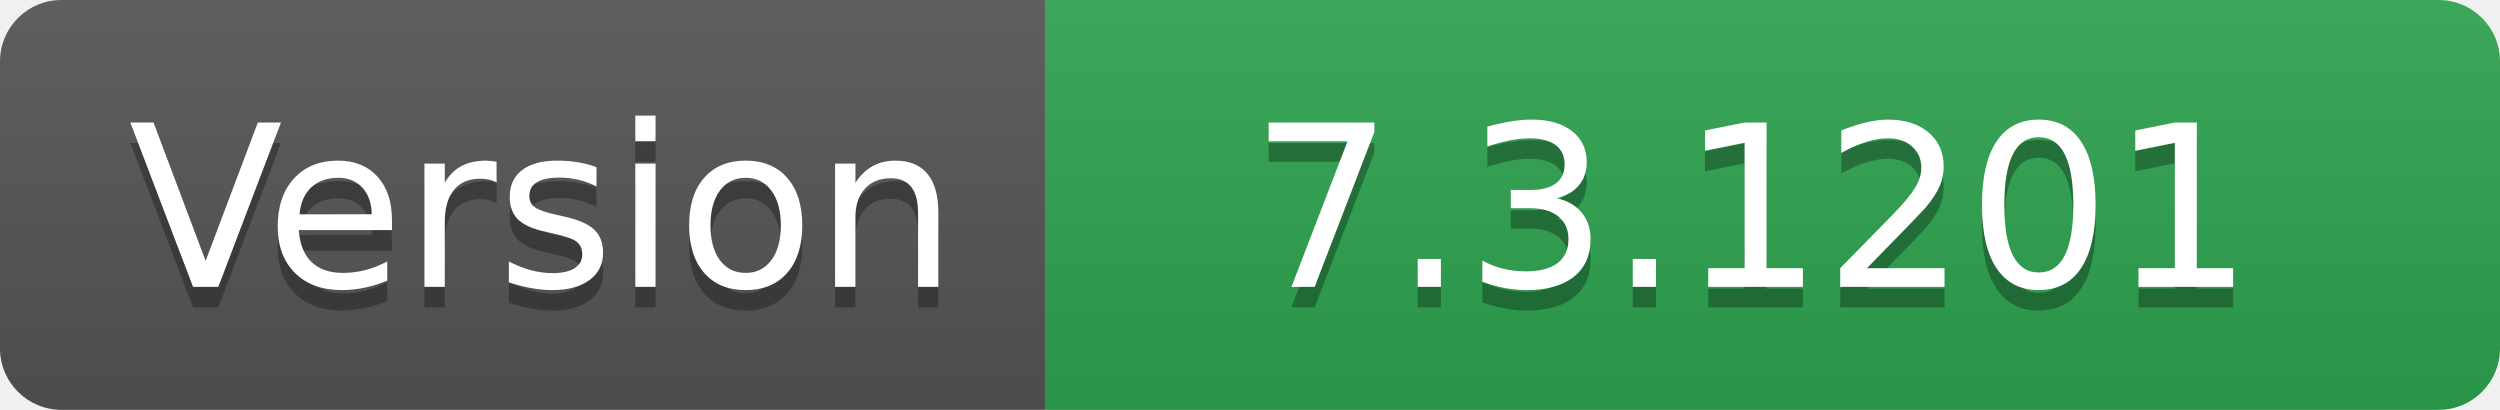
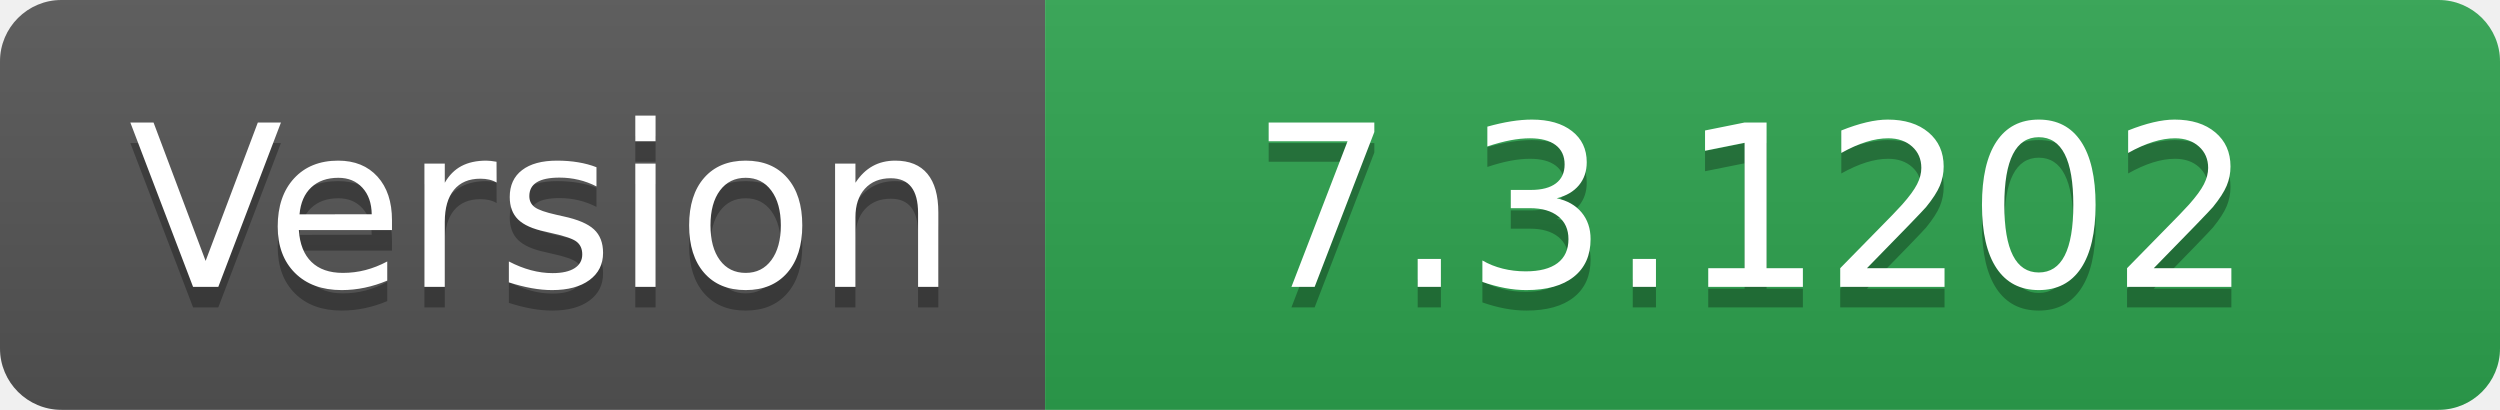
- <svg xmlns="http://www.w3.org/2000/svg" width="122" height="20" role="img" aria-label="Version: 7.3.1201">
+ <svg xmlns="http://www.w3.org/2000/svg" width="122" height="20" role="img" aria-label="Version: 7.3.1202">
  <linearGradient id="s" x2="0" y2="100%">
    <stop offset="0" stop-color="#bbb" stop-opacity=".1" />
    <stop offset="1" stop-opacity=".1" />
  </linearGradient>
  <clipPath id="r">
    <rect width="122" height="20" rx="3" fill="#fff" />
  </clipPath>
  <g clip-path="url(#r)">
    <rect width="51" height="20" fill="#555" />
    <rect x="51" width="71" height="20" fill="#2ea44f" />
    <rect width="122" height="20" fill="url(#s)" />
  </g>
  <g fill="#fff" text-anchor="middle" font-family="Verdana,Geneva,DejaVu Sans,sans-serif" text-rendering="geometricPrecision" font-size="110">
    <text aria-hidden="true" x="265" y="150" fill="#010101" fill-opacity=".3" transform="scale(.1)" textLength="410">Version</text>
    <text x="265" y="140" transform="scale(.1)" fill="#fff" textLength="410">Version</text>
-     <text aria-hidden="true" x="855" y="150" fill="#010101" fill-opacity=".3" transform="scale(.1)" textLength="610">7.3.1201</text>
-     <text x="855" y="140" transform="scale(.1)" fill="#fff" textLength="610">7.3.1201</text>
+     <text aria-hidden="true" x="855" y="150" fill="#010101" fill-opacity=".3" transform="scale(.1)" textLength="610">7.3.1202</text>
+     <text x="855" y="140" transform="scale(.1)" fill="#fff" textLength="610">7.3.1202</text>
  </g>
</svg>
